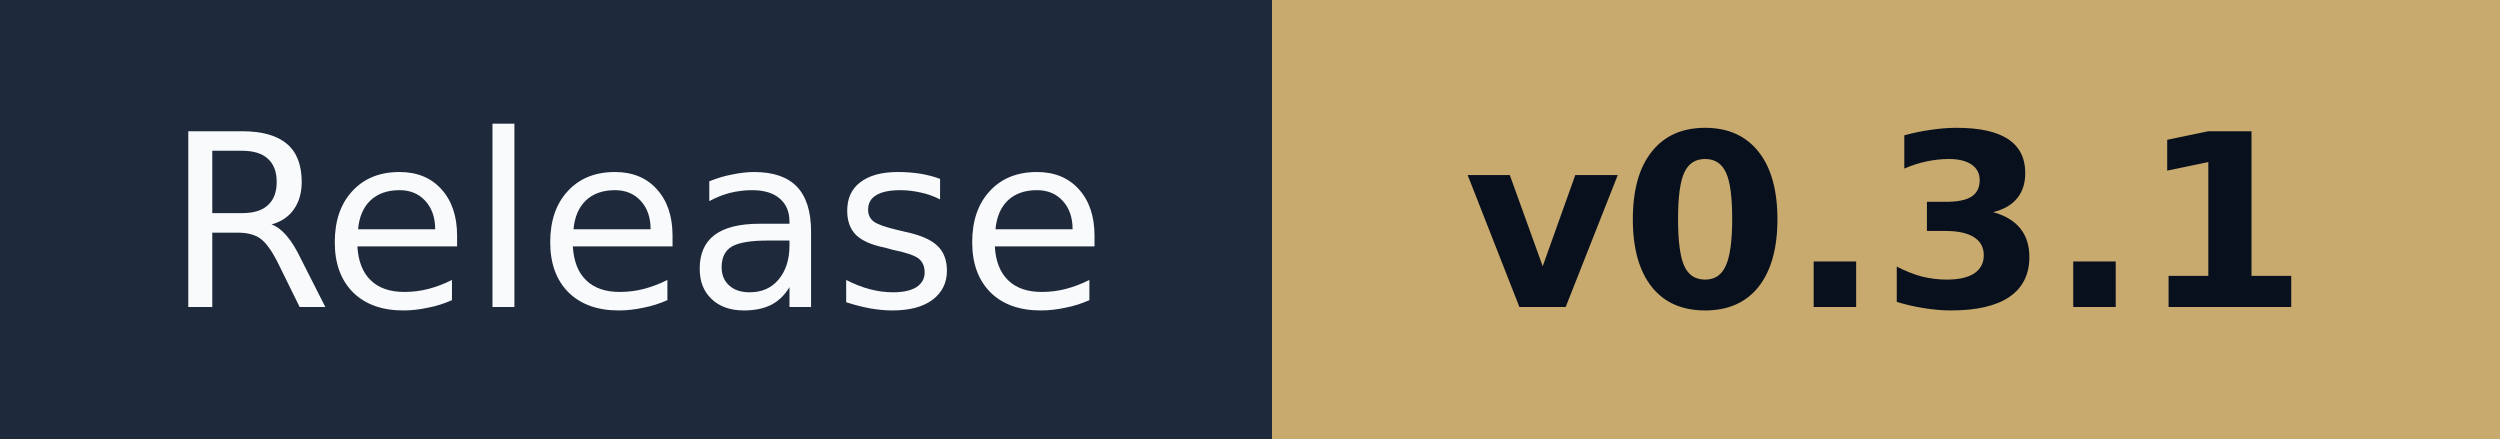
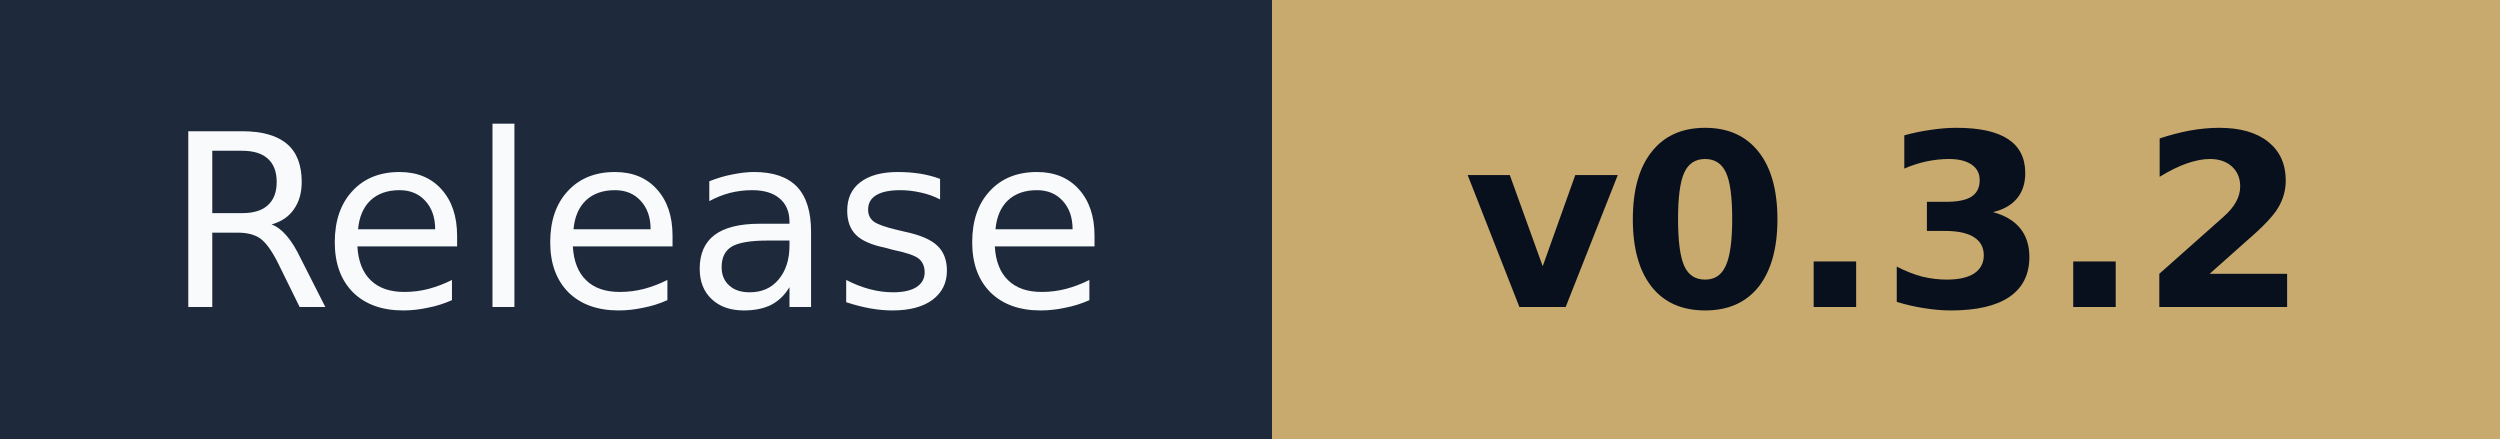
- <svg xmlns="http://www.w3.org/2000/svg" width="114" height="20" role="img" aria-label="Release: v0.3.1">
+ <svg xmlns="http://www.w3.org/2000/svg" width="114" height="20" role="img" aria-label="Release: v0.3.2">
  <g shape-rendering="crispEdges">
    <rect width="58" height="20" fill="#1e293b" />
    <rect x="58" width="56" height="20" fill="#c8aa6e" />
  </g>
  <g fill="#fff" text-anchor="middle" font-family="Verdana,Geneva,DejaVu Sans,sans-serif" font-size="11">
    <text x="29" y="14" fill="#f8fafc">Release</text>
-     <text x="86" y="14" fill="#09101d" font-weight="bold">v0.3.1</text>
+     <text x="86" y="14" fill="#09101d" font-weight="bold">v0.3.2</text>
  </g>
</svg>
